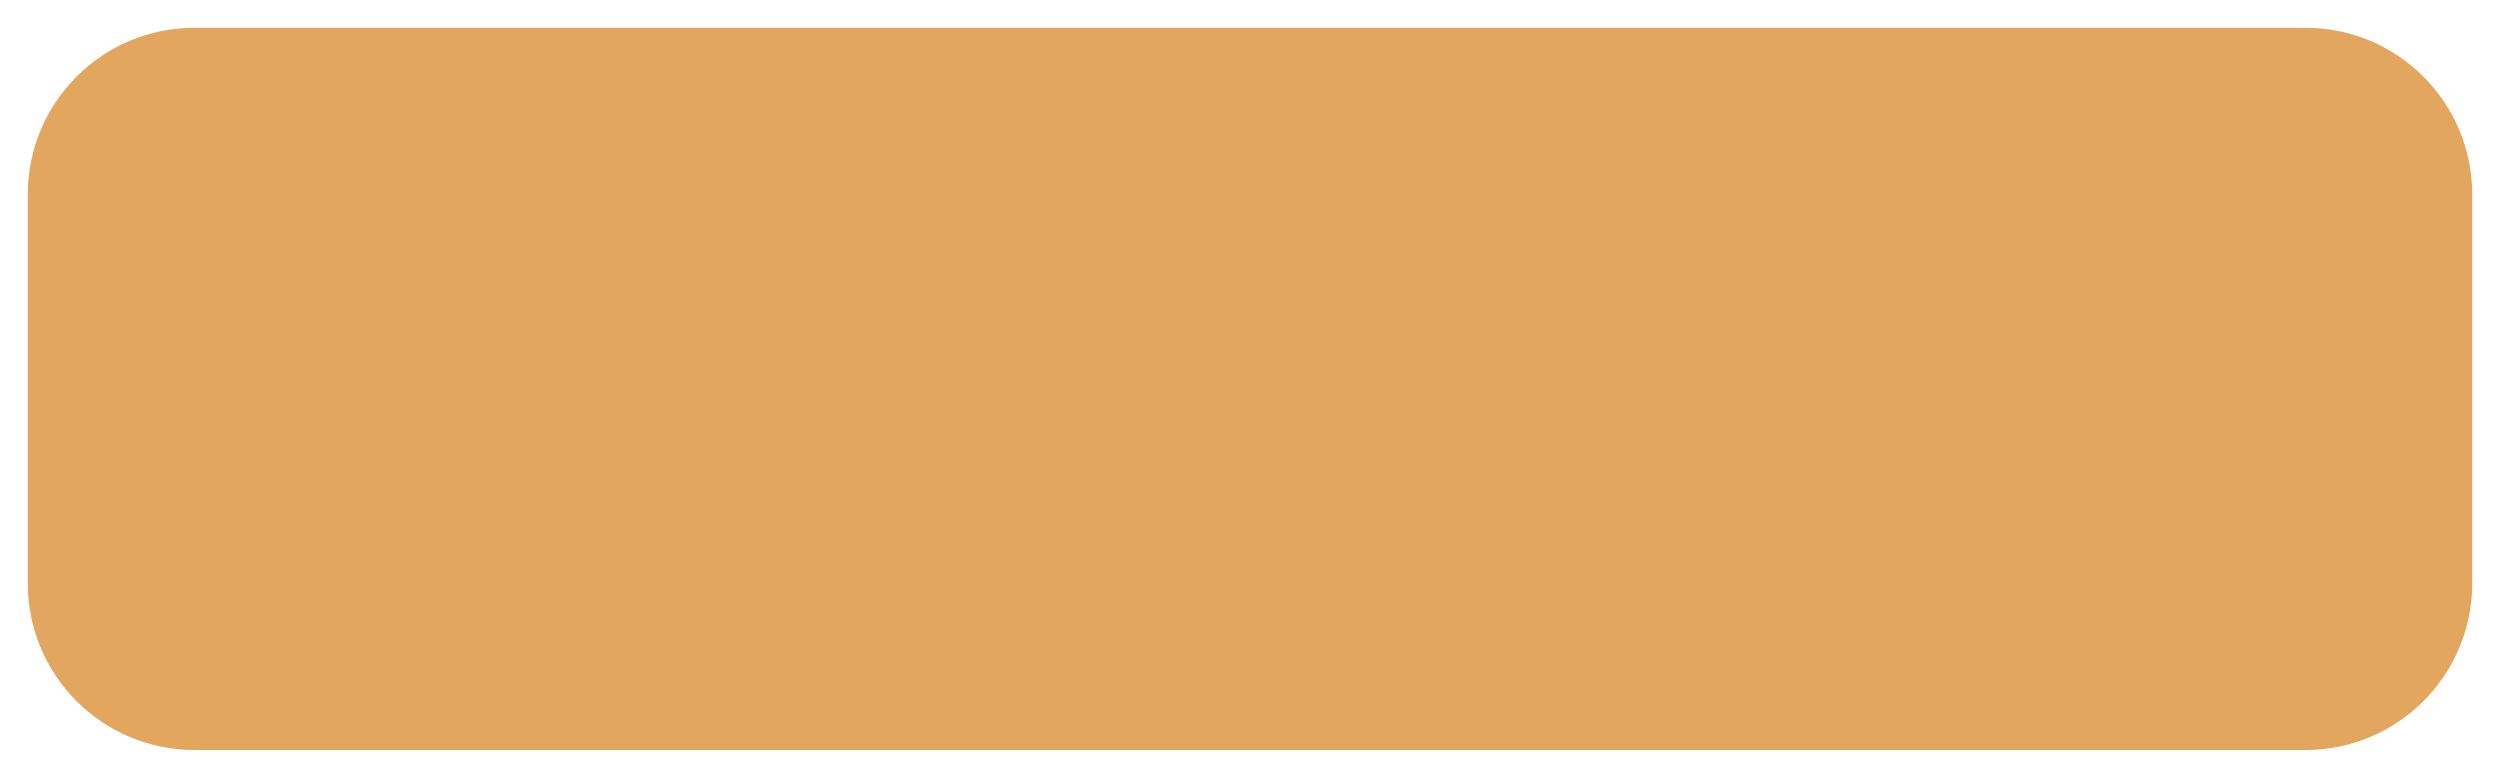
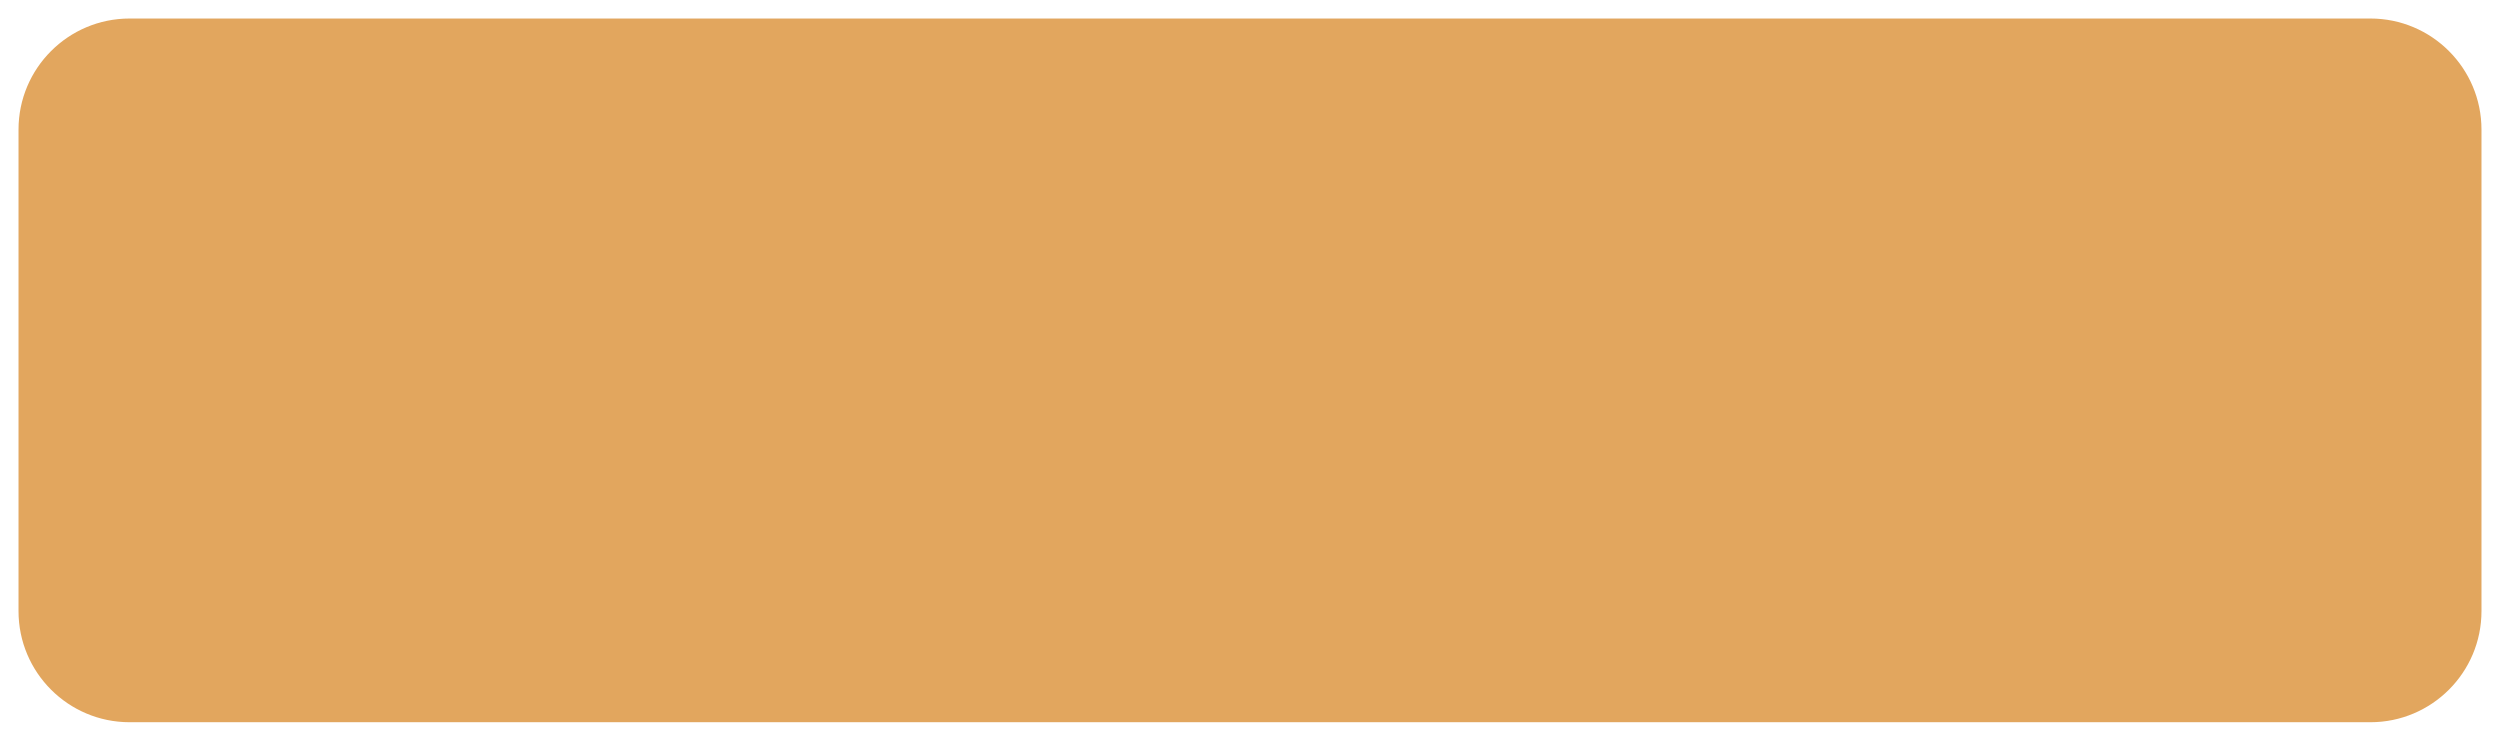
- <svg xmlns="http://www.w3.org/2000/svg" viewBox="492 45 90 28" width="90" height="28">
-   <rect x="493" y="46" width="88" height="26" rx="6" fill="#E2A65E" />
+ <svg xmlns="http://www.w3.org/2000/svg" viewBox="492 45 135 40" width="135" height="40">
+   <rect x="493" y="46" width="133" height="38" rx="6" fill="#E2A65E" />
</svg>
